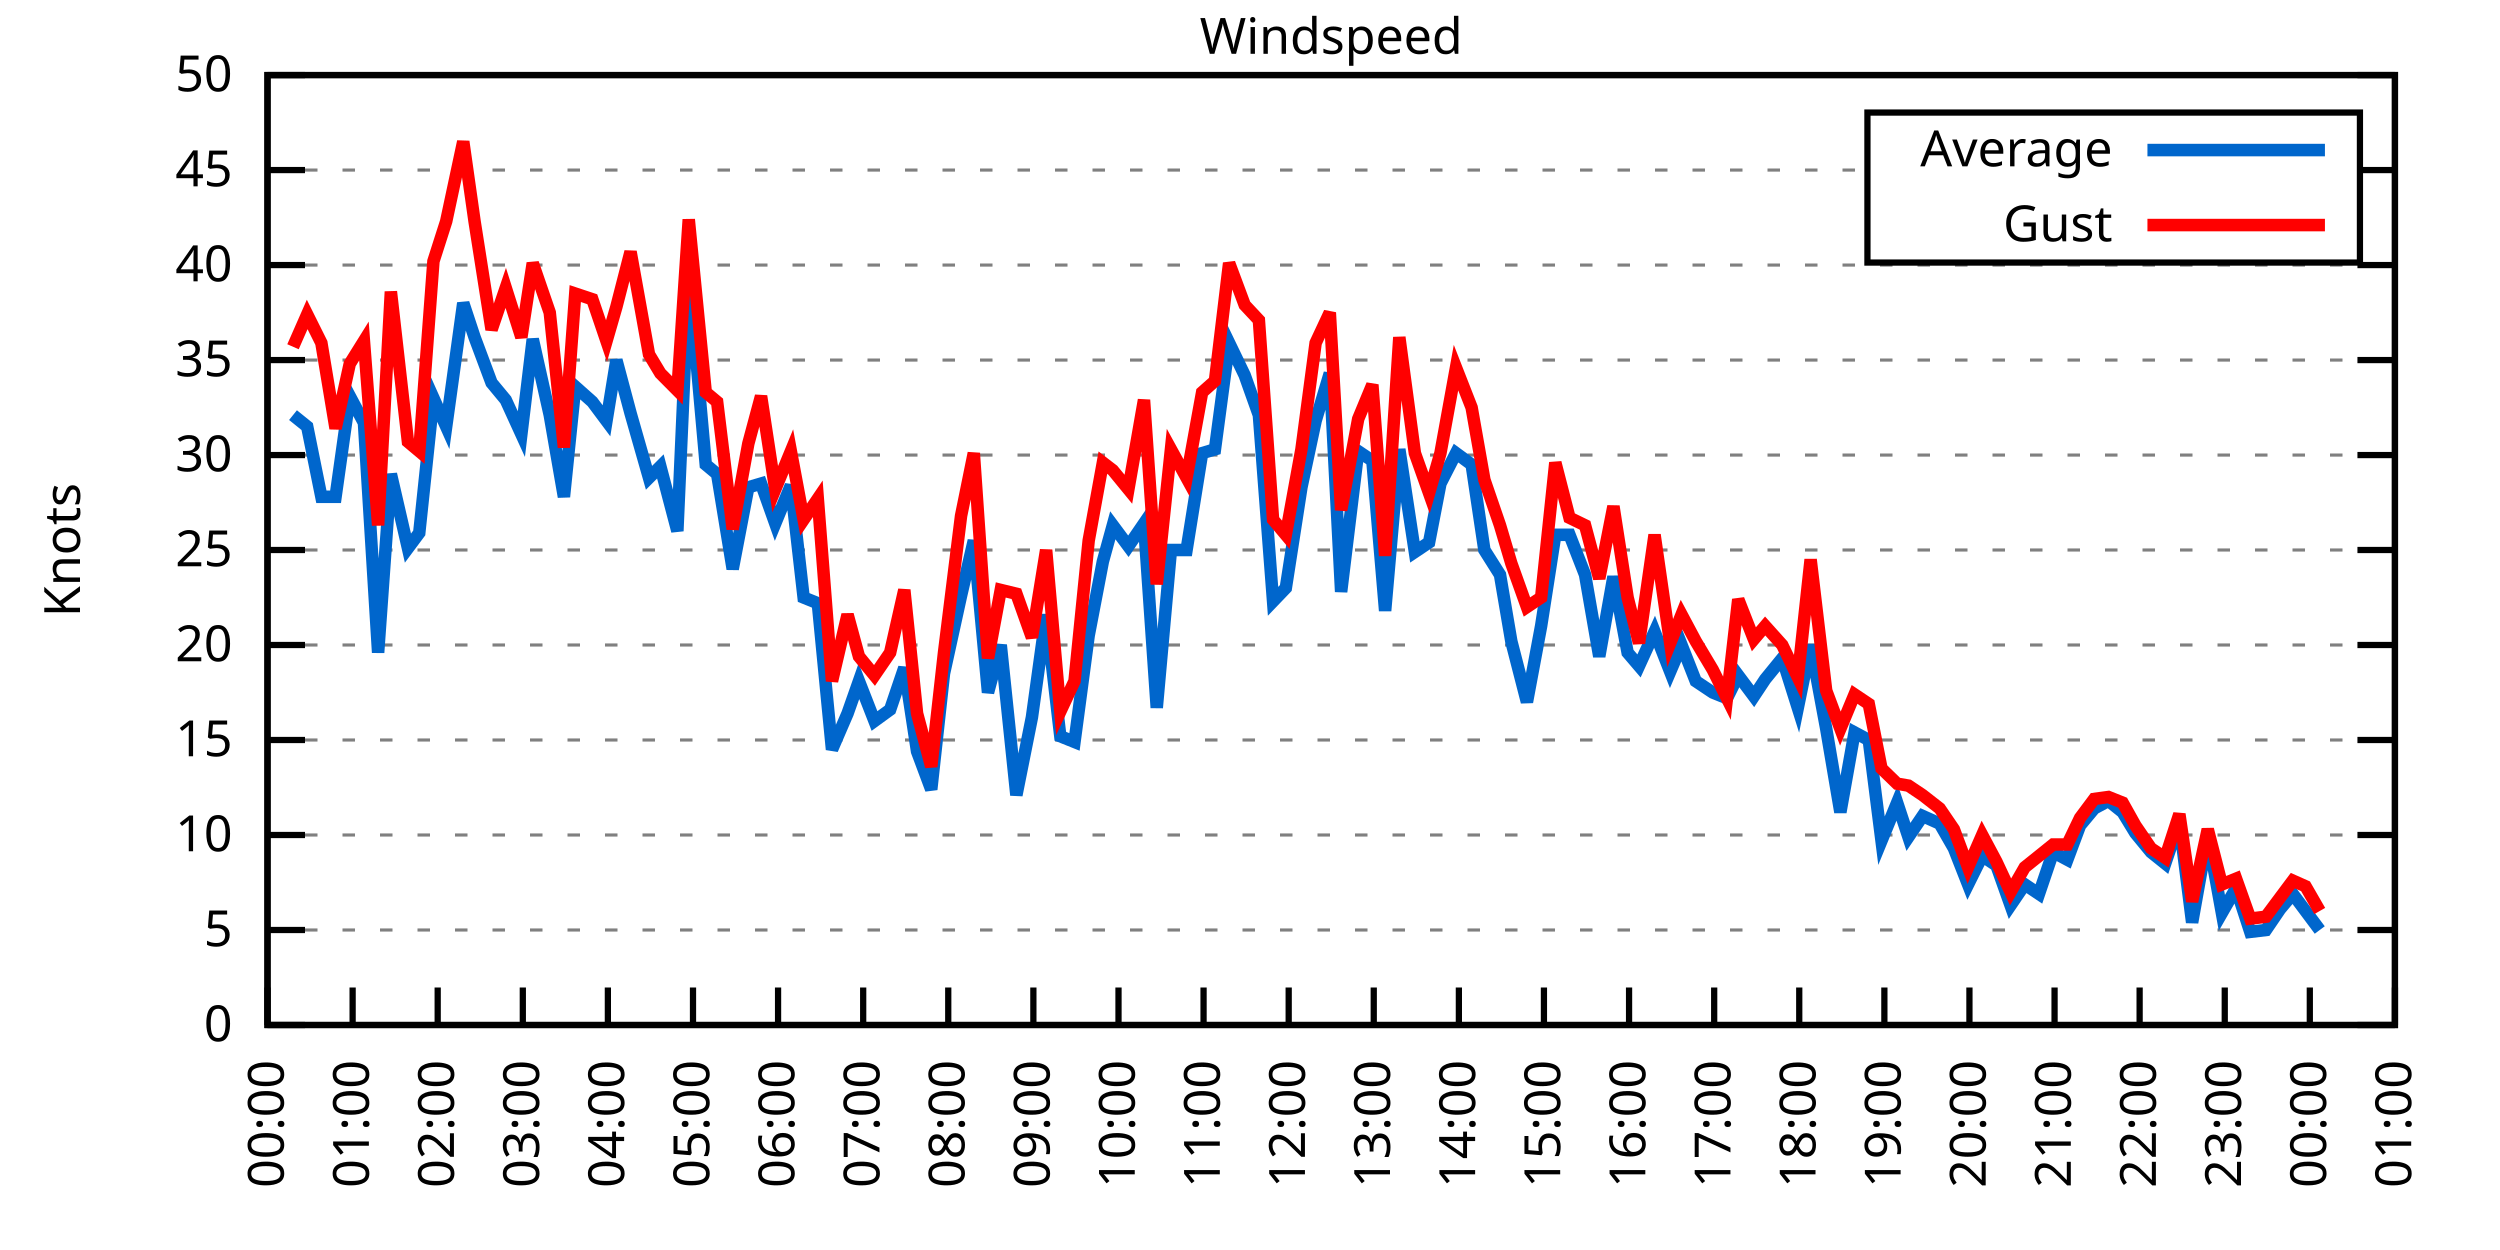
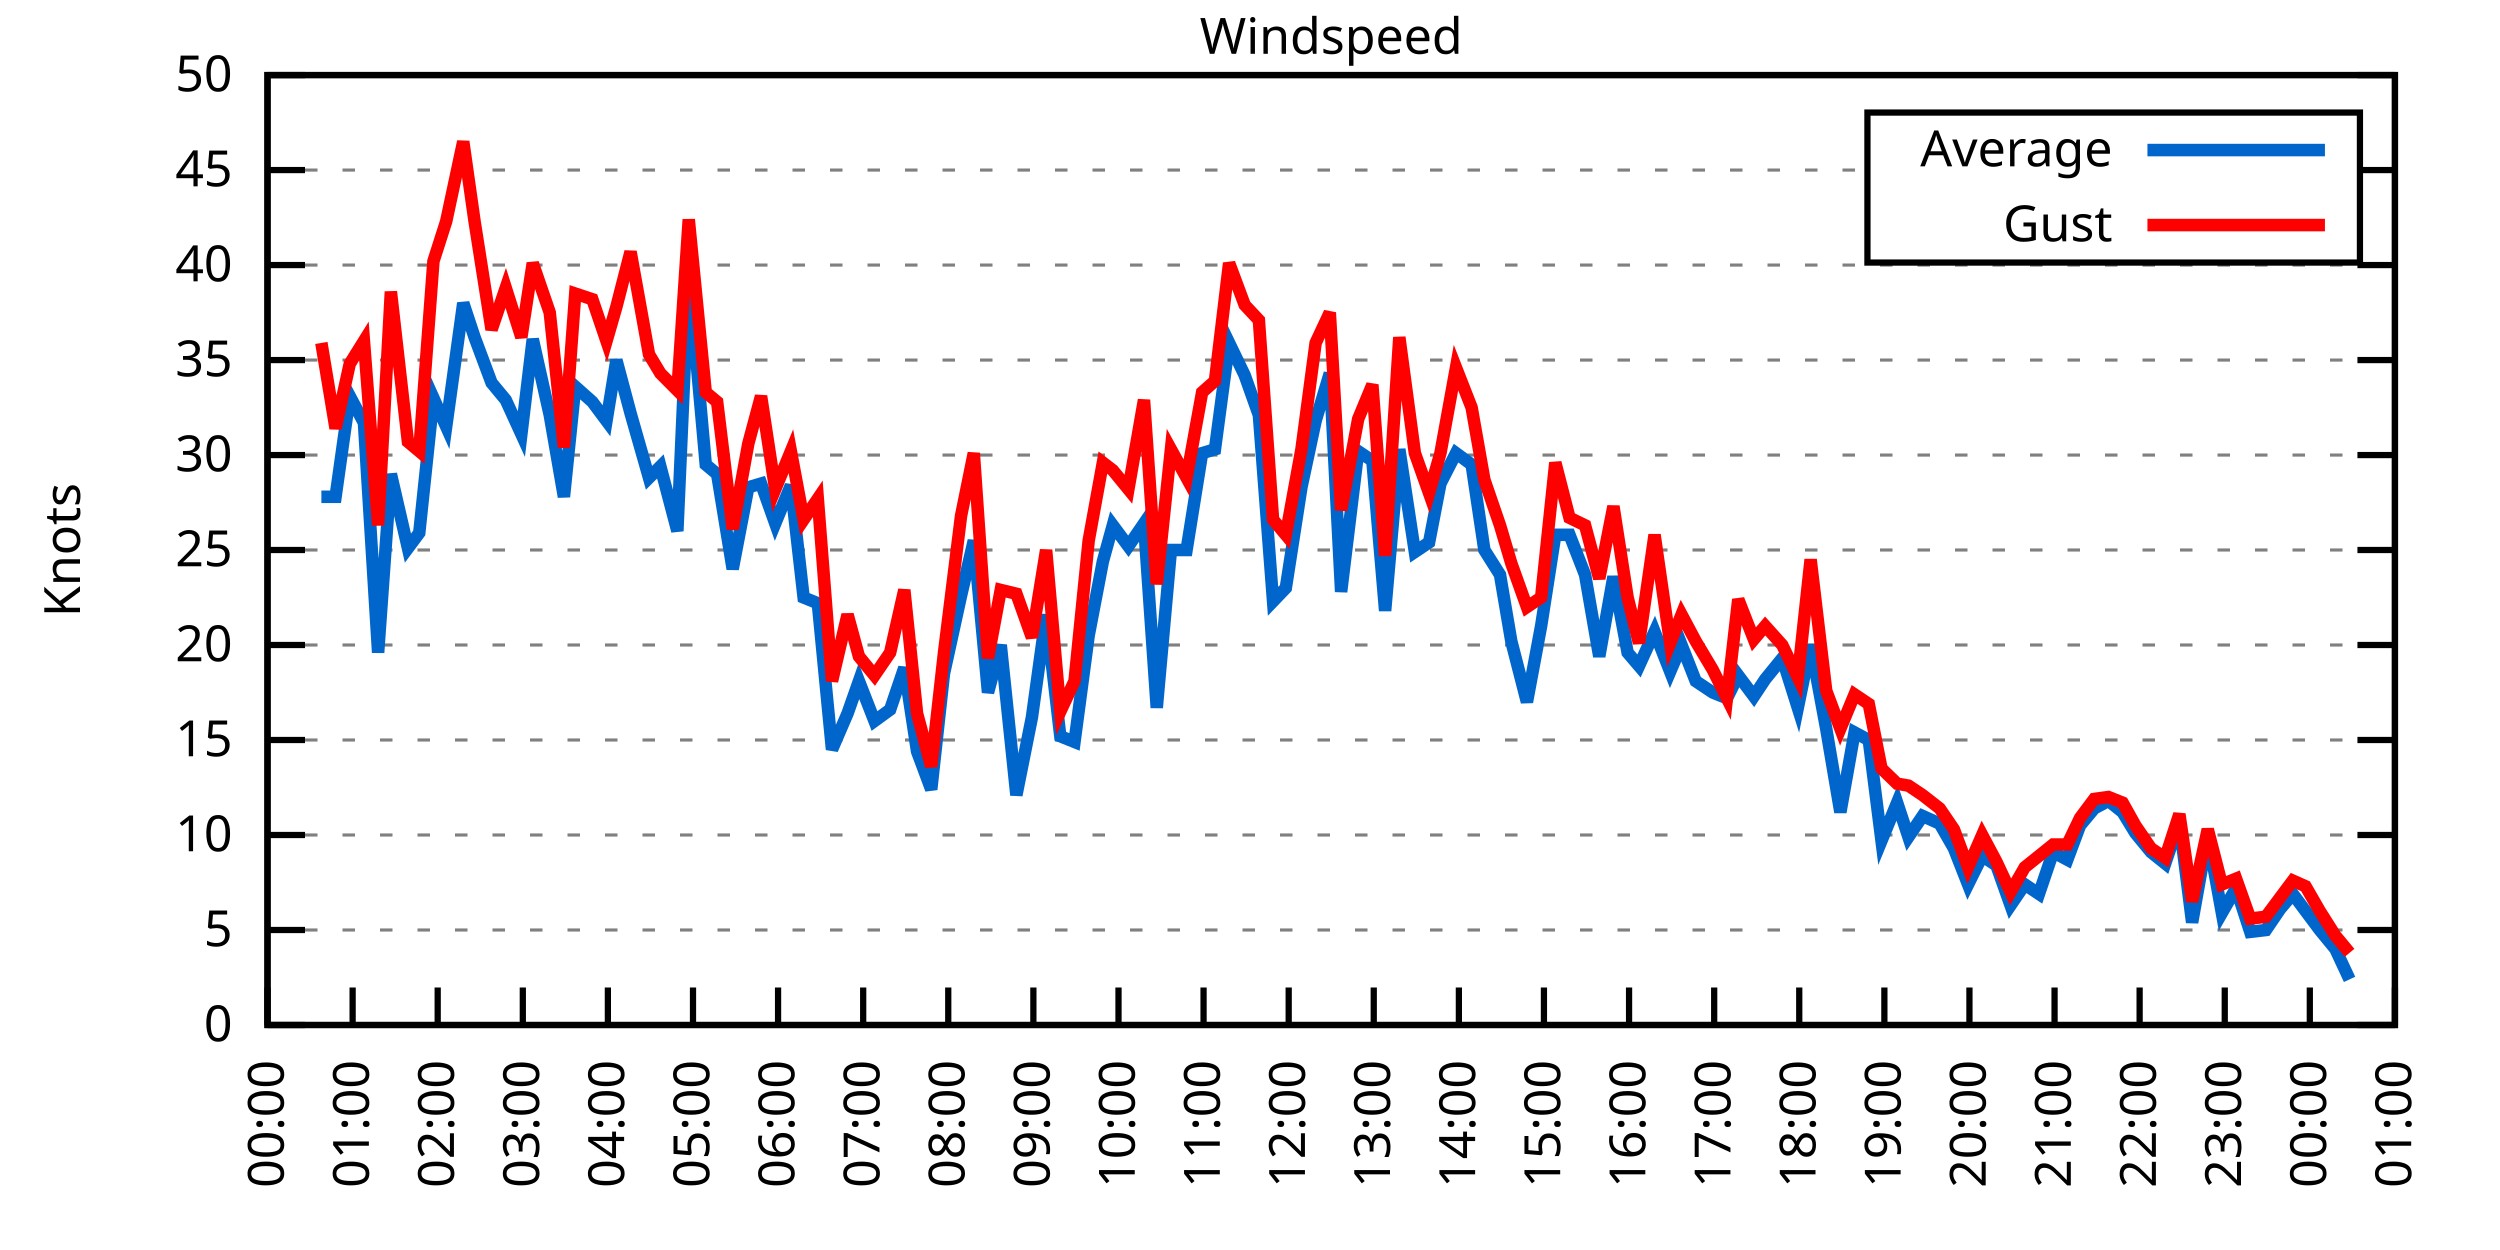
<svg xmlns="http://www.w3.org/2000/svg" xmlns:xlink="http://www.w3.org/1999/xlink" width="400" height="200" viewBox="0 0 400 200">
  <g id="gnuplot_canvas">
    <rect x="0" y="0" width="400" height="200" fill="none" />
    <defs>
      <circle id="gpDot" r="0.5" stroke-width="0.5" stroke="currentColor" />
      <path id="gpPt0" stroke-width="0.333" stroke="currentColor" d="M-1,0 h2 M0,-1 v2" />
      <path id="gpPt1" stroke-width="0.333" stroke="currentColor" d="M-1,-1 L1,1 M1,-1 L-1,1" />
      <path id="gpPt2" stroke-width="0.333" stroke="currentColor" d="M-1,0 L1,0 M0,-1 L0,1 M-1,-1 L1,1 M-1,1 L1,-1" />
      <rect id="gpPt3" stroke-width="0.333" stroke="currentColor" x="-1" y="-1" width="2" height="2" />
      <rect id="gpPt4" stroke-width="0.333" stroke="currentColor" fill="currentColor" x="-1" y="-1" width="2" height="2" />
      <circle id="gpPt5" stroke-width="0.333" stroke="currentColor" cx="0" cy="0" r="1" />
      <use xlink:href="#gpPt5" id="gpPt6" fill="currentColor" stroke="none" />
      <path id="gpPt7" stroke-width="0.333" stroke="currentColor" d="M0,-1.33 L-1.33,0.67 L1.33,0.67 z" />
      <use xlink:href="#gpPt7" id="gpPt8" fill="currentColor" stroke="none" />
      <use xlink:href="#gpPt7" id="gpPt9" stroke="currentColor" transform="rotate(180)" />
      <use xlink:href="#gpPt9" id="gpPt10" fill="currentColor" stroke="none" />
      <use xlink:href="#gpPt3" id="gpPt11" stroke="currentColor" transform="rotate(45)" />
      <use xlink:href="#gpPt11" id="gpPt12" fill="currentColor" stroke="none" />
      <path id="gpPt13" stroke-width="0.333" stroke="currentColor" d="M0,1.330 L1.265,0.411 L0.782,-1.067 L-0.782,-1.076 L-1.265,0.411 z" />
      <use xlink:href="#gpPt13" id="gpPt14" fill="currentColor" stroke="none" />
      <filter id="textbox" filterUnits="objectBoundingBox" x="0" y="0" height="1" width="1">
        <feFlood flood-color="white" flood-opacity="1" result="bgnd" />
        <feComposite in="SourceGraphic" in2="bgnd" operator="atop" />
      </filter>
      <filter id="greybox" filterUnits="objectBoundingBox" x="0" y="0" height="1" width="1">
        <feFlood flood-color="lightgrey" flood-opacity="1" result="grey" />
        <feComposite in="SourceGraphic" in2="grey" operator="atop" />
      </filter>
    </defs>
    <g fill="none" color="white" stroke="currentColor" stroke-width="1.00" stroke-linecap="butt" stroke-linejoin="miter">
</g>
    <g fill="none" color="black" stroke="currentColor" stroke-width="1.00" stroke-linecap="butt" stroke-linejoin="miter">
      <g stroke="none" shape-rendering="crispEdges">
        <polygon fill="rgb(255, 255, 255)" points="42.80,164.00 383.18,164.00 383.18,12.02 42.80,12.02 " />
      </g>
    </g>
    <g fill="none" color="black" stroke="currentColor" stroke-width="1.00" stroke-linecap="butt" stroke-linejoin="miter">
</g>
    <g fill="none" color="black" stroke="black" stroke-width="0.50" stroke-linecap="butt" stroke-linejoin="miter">
</g>
    <g fill="none" color="gray" stroke="currentColor" stroke-width="0.50" stroke-linecap="butt" stroke-linejoin="miter">
      <path stroke="gray" stroke-dasharray="2,4" class="gridline" d="M42.80,164.00 L383.19,164.00  " />
    </g>
    <g fill="none" color="gray" stroke="gray" stroke-width="1.00" stroke-linecap="butt" stroke-linejoin="miter">
</g>
    <g fill="none" color="black" stroke="currentColor" stroke-width="1.00" stroke-linecap="butt" stroke-linejoin="miter">
      <path stroke="black" d="M42.80,164.00 L48.80,164.00 M383.19,164.00 L377.19,164.00  " />
      <g transform="translate(37.20,166.60)" stroke="none" fill="black" font-family="Sans" font-size="8.00" text-anchor="end">
        <text>
          <tspan font-family="Sans"> 0</tspan>
        </text>
      </g>
    </g>
    <g fill="none" color="black" stroke="currentColor" stroke-width="1.00" stroke-linecap="butt" stroke-linejoin="miter">
</g>
    <g fill="none" color="black" stroke="black" stroke-width="0.50" stroke-linecap="butt" stroke-linejoin="miter">
</g>
    <g fill="none" color="gray" stroke="currentColor" stroke-width="0.50" stroke-linecap="butt" stroke-linejoin="miter">
      <path stroke="gray" stroke-dasharray="2,4" class="gridline" d="M42.80,148.80 L383.19,148.80  " />
    </g>
    <g fill="none" color="gray" stroke="gray" stroke-width="1.00" stroke-linecap="butt" stroke-linejoin="miter">
</g>
    <g fill="none" color="black" stroke="currentColor" stroke-width="1.00" stroke-linecap="butt" stroke-linejoin="miter">
      <path stroke="black" d="M42.80,148.80 L48.80,148.80 M383.19,148.80 L377.19,148.80  " />
      <g transform="translate(37.20,151.40)" stroke="none" fill="black" font-family="Sans" font-size="8.00" text-anchor="end">
        <text>
          <tspan font-family="Sans"> 5</tspan>
        </text>
      </g>
    </g>
    <g fill="none" color="black" stroke="currentColor" stroke-width="1.00" stroke-linecap="butt" stroke-linejoin="miter">
</g>
    <g fill="none" color="black" stroke="black" stroke-width="0.50" stroke-linecap="butt" stroke-linejoin="miter">
</g>
    <g fill="none" color="gray" stroke="currentColor" stroke-width="0.50" stroke-linecap="butt" stroke-linejoin="miter">
      <path stroke="gray" stroke-dasharray="2,4" class="gridline" d="M42.80,133.60 L383.19,133.60  " />
    </g>
    <g fill="none" color="gray" stroke="gray" stroke-width="1.00" stroke-linecap="butt" stroke-linejoin="miter">
</g>
    <g fill="none" color="black" stroke="currentColor" stroke-width="1.00" stroke-linecap="butt" stroke-linejoin="miter">
      <path stroke="black" d="M42.80,133.60 L48.80,133.60 M383.19,133.60 L377.19,133.60  " />
      <g transform="translate(37.20,136.20)" stroke="none" fill="black" font-family="Sans" font-size="8.00" text-anchor="end">
        <text>
          <tspan font-family="Sans"> 10</tspan>
        </text>
      </g>
    </g>
    <g fill="none" color="black" stroke="currentColor" stroke-width="1.00" stroke-linecap="butt" stroke-linejoin="miter">
</g>
    <g fill="none" color="black" stroke="black" stroke-width="0.50" stroke-linecap="butt" stroke-linejoin="miter">
</g>
    <g fill="none" color="gray" stroke="currentColor" stroke-width="0.50" stroke-linecap="butt" stroke-linejoin="miter">
      <path stroke="gray" stroke-dasharray="2,4" class="gridline" d="M42.80,118.40 L383.19,118.40  " />
    </g>
    <g fill="none" color="gray" stroke="gray" stroke-width="1.00" stroke-linecap="butt" stroke-linejoin="miter">
</g>
    <g fill="none" color="black" stroke="currentColor" stroke-width="1.00" stroke-linecap="butt" stroke-linejoin="miter">
      <path stroke="black" d="M42.80,118.40 L48.80,118.40 M383.19,118.40 L377.19,118.40  " />
      <g transform="translate(37.20,121.00)" stroke="none" fill="black" font-family="Sans" font-size="8.00" text-anchor="end">
        <text>
          <tspan font-family="Sans"> 15</tspan>
        </text>
      </g>
    </g>
    <g fill="none" color="black" stroke="currentColor" stroke-width="1.00" stroke-linecap="butt" stroke-linejoin="miter">
</g>
    <g fill="none" color="black" stroke="black" stroke-width="0.50" stroke-linecap="butt" stroke-linejoin="miter">
</g>
    <g fill="none" color="gray" stroke="currentColor" stroke-width="0.50" stroke-linecap="butt" stroke-linejoin="miter">
      <path stroke="gray" stroke-dasharray="2,4" class="gridline" d="M42.80,103.20 L383.19,103.20  " />
    </g>
    <g fill="none" color="gray" stroke="gray" stroke-width="1.00" stroke-linecap="butt" stroke-linejoin="miter">
</g>
    <g fill="none" color="black" stroke="currentColor" stroke-width="1.00" stroke-linecap="butt" stroke-linejoin="miter">
      <path stroke="black" d="M42.80,103.20 L48.80,103.20 M383.19,103.20 L377.19,103.20  " />
      <g transform="translate(37.20,105.80)" stroke="none" fill="black" font-family="Sans" font-size="8.00" text-anchor="end">
        <text>
          <tspan font-family="Sans"> 20</tspan>
        </text>
      </g>
    </g>
    <g fill="none" color="black" stroke="currentColor" stroke-width="1.00" stroke-linecap="butt" stroke-linejoin="miter">
</g>
    <g fill="none" color="black" stroke="black" stroke-width="0.50" stroke-linecap="butt" stroke-linejoin="miter">
</g>
    <g fill="none" color="gray" stroke="currentColor" stroke-width="0.50" stroke-linecap="butt" stroke-linejoin="miter">
      <path stroke="gray" stroke-dasharray="2,4" class="gridline" d="M42.80,88.00 L383.19,88.00  " />
    </g>
    <g fill="none" color="gray" stroke="gray" stroke-width="1.00" stroke-linecap="butt" stroke-linejoin="miter">
</g>
    <g fill="none" color="black" stroke="currentColor" stroke-width="1.00" stroke-linecap="butt" stroke-linejoin="miter">
      <path stroke="black" d="M42.80,88.00 L48.80,88.00 M383.19,88.00 L377.19,88.00  " />
      <g transform="translate(37.20,90.60)" stroke="none" fill="black" font-family="Sans" font-size="8.00" text-anchor="end">
        <text>
          <tspan font-family="Sans"> 25</tspan>
        </text>
      </g>
    </g>
    <g fill="none" color="black" stroke="currentColor" stroke-width="1.00" stroke-linecap="butt" stroke-linejoin="miter">
</g>
    <g fill="none" color="black" stroke="black" stroke-width="0.50" stroke-linecap="butt" stroke-linejoin="miter">
</g>
    <g fill="none" color="gray" stroke="currentColor" stroke-width="0.50" stroke-linecap="butt" stroke-linejoin="miter">
      <path stroke="gray" stroke-dasharray="2,4" class="gridline" d="M42.80,72.81 L383.19,72.81  " />
    </g>
    <g fill="none" color="gray" stroke="gray" stroke-width="1.00" stroke-linecap="butt" stroke-linejoin="miter">
</g>
    <g fill="none" color="black" stroke="currentColor" stroke-width="1.00" stroke-linecap="butt" stroke-linejoin="miter">
      <path stroke="black" d="M42.80,72.81 L48.80,72.81 M383.19,72.81 L377.19,72.81  " />
      <g transform="translate(37.20,75.41)" stroke="none" fill="black" font-family="Sans" font-size="8.00" text-anchor="end">
        <text>
          <tspan font-family="Sans"> 30</tspan>
        </text>
      </g>
    </g>
    <g fill="none" color="black" stroke="currentColor" stroke-width="1.00" stroke-linecap="butt" stroke-linejoin="miter">
</g>
    <g fill="none" color="black" stroke="black" stroke-width="0.50" stroke-linecap="butt" stroke-linejoin="miter">
</g>
    <g fill="none" color="gray" stroke="currentColor" stroke-width="0.50" stroke-linecap="butt" stroke-linejoin="miter">
      <path stroke="gray" stroke-dasharray="2,4" class="gridline" d="M42.80,57.61 L383.19,57.61  " />
    </g>
    <g fill="none" color="gray" stroke="gray" stroke-width="1.00" stroke-linecap="butt" stroke-linejoin="miter">
</g>
    <g fill="none" color="black" stroke="currentColor" stroke-width="1.00" stroke-linecap="butt" stroke-linejoin="miter">
      <path stroke="black" d="M42.80,57.61 L48.80,57.61 M383.19,57.61 L377.19,57.61  " />
      <g transform="translate(37.20,60.21)" stroke="none" fill="black" font-family="Sans" font-size="8.00" text-anchor="end">
        <text>
          <tspan font-family="Sans"> 35</tspan>
        </text>
      </g>
    </g>
    <g fill="none" color="black" stroke="currentColor" stroke-width="1.00" stroke-linecap="butt" stroke-linejoin="miter">
</g>
    <g fill="none" color="black" stroke="black" stroke-width="0.50" stroke-linecap="butt" stroke-linejoin="miter">
</g>
    <g fill="none" color="gray" stroke="currentColor" stroke-width="0.50" stroke-linecap="butt" stroke-linejoin="miter">
      <path stroke="gray" stroke-dasharray="2,4" class="gridline" d="M42.80,42.41 L383.19,42.41  " />
    </g>
    <g fill="none" color="gray" stroke="gray" stroke-width="1.00" stroke-linecap="butt" stroke-linejoin="miter">
</g>
    <g fill="none" color="black" stroke="currentColor" stroke-width="1.00" stroke-linecap="butt" stroke-linejoin="miter">
      <path stroke="black" d="M42.80,42.41 L48.80,42.41 M383.19,42.41 L377.19,42.41  " />
      <g transform="translate(37.20,45.01)" stroke="none" fill="black" font-family="Sans" font-size="8.00" text-anchor="end">
        <text>
          <tspan font-family="Sans"> 40</tspan>
        </text>
      </g>
    </g>
    <g fill="none" color="black" stroke="currentColor" stroke-width="1.00" stroke-linecap="butt" stroke-linejoin="miter">
</g>
    <g fill="none" color="black" stroke="black" stroke-width="0.50" stroke-linecap="butt" stroke-linejoin="miter">
</g>
    <g fill="none" color="gray" stroke="currentColor" stroke-width="0.50" stroke-linecap="butt" stroke-linejoin="miter">
      <path stroke="gray" stroke-dasharray="2,4" class="gridline" d="M42.80,27.21 L298.79,27.21 M377.59,27.21 L383.19,27.21  " />
    </g>
    <g fill="none" color="gray" stroke="gray" stroke-width="1.00" stroke-linecap="butt" stroke-linejoin="miter">
</g>
    <g fill="none" color="black" stroke="currentColor" stroke-width="1.00" stroke-linecap="butt" stroke-linejoin="miter">
      <path stroke="black" d="M42.80,27.21 L48.80,27.21 M383.19,27.21 L377.19,27.21  " />
      <g transform="translate(37.20,29.81)" stroke="none" fill="black" font-family="Sans" font-size="8.00" text-anchor="end">
        <text>
          <tspan font-family="Sans"> 45</tspan>
        </text>
      </g>
    </g>
    <g fill="none" color="black" stroke="currentColor" stroke-width="1.00" stroke-linecap="butt" stroke-linejoin="miter">
</g>
    <g fill="none" color="black" stroke="black" stroke-width="0.50" stroke-linecap="butt" stroke-linejoin="miter">
</g>
    <g fill="none" color="gray" stroke="currentColor" stroke-width="0.50" stroke-linecap="butt" stroke-linejoin="miter">
      <path stroke="gray" stroke-dasharray="2,4" class="gridline" d="M42.80,12.01 L383.19,12.01  " />
    </g>
    <g fill="none" color="gray" stroke="gray" stroke-width="1.00" stroke-linecap="butt" stroke-linejoin="miter">
</g>
    <g fill="none" color="black" stroke="currentColor" stroke-width="1.00" stroke-linecap="butt" stroke-linejoin="miter">
      <path stroke="black" d="M42.80,12.01 L48.80,12.01 M383.19,12.01 L377.19,12.01  " />
      <g transform="translate(37.20,14.61)" stroke="none" fill="black" font-family="Sans" font-size="8.00" text-anchor="end">
        <text>
          <tspan font-family="Sans"> 50</tspan>
        </text>
      </g>
    </g>
    <g fill="none" color="black" stroke="currentColor" stroke-width="1.00" stroke-linecap="butt" stroke-linejoin="miter">
      <path stroke="black" d="M42.80,164.00 L42.80,158.00  " />
      <g transform="translate(45.40,169.60) rotate(270.00)" stroke="none" fill="black" font-family="Sans" font-size="8.00" text-anchor="end">
        <text>
          <tspan font-family="Sans">00:00</tspan>
        </text>
      </g>
    </g>
    <g fill="none" color="black" stroke="currentColor" stroke-width="1.00" stroke-linecap="butt" stroke-linejoin="miter">
      <path stroke="black" d="M56.42,164.00 L56.42,158.00  " />
      <g transform="translate(59.02,169.60) rotate(270.00)" stroke="none" fill="black" font-family="Sans" font-size="8.00" text-anchor="end">
        <text>
          <tspan font-family="Sans">01:00</tspan>
        </text>
      </g>
    </g>
    <g fill="none" color="black" stroke="currentColor" stroke-width="1.00" stroke-linecap="butt" stroke-linejoin="miter">
      <path stroke="black" d="M70.03,164.00 L70.03,158.00  " />
      <g transform="translate(72.63,169.60) rotate(270.00)" stroke="none" fill="black" font-family="Sans" font-size="8.00" text-anchor="end">
        <text>
          <tspan font-family="Sans">02:00</tspan>
        </text>
      </g>
    </g>
    <g fill="none" color="black" stroke="currentColor" stroke-width="1.00" stroke-linecap="butt" stroke-linejoin="miter">
      <path stroke="black" d="M83.65,164.00 L83.65,158.00  " />
      <g transform="translate(86.25,169.60) rotate(270.00)" stroke="none" fill="black" font-family="Sans" font-size="8.00" text-anchor="end">
        <text>
          <tspan font-family="Sans">03:00</tspan>
        </text>
      </g>
    </g>
    <g fill="none" color="black" stroke="currentColor" stroke-width="1.00" stroke-linecap="butt" stroke-linejoin="miter">
      <path stroke="black" d="M97.26,164.00 L97.26,158.00  " />
      <g transform="translate(99.86,169.60) rotate(270.00)" stroke="none" fill="black" font-family="Sans" font-size="8.00" text-anchor="end">
        <text>
          <tspan font-family="Sans">04:00</tspan>
        </text>
      </g>
    </g>
    <g fill="none" color="black" stroke="currentColor" stroke-width="1.00" stroke-linecap="butt" stroke-linejoin="miter">
      <path stroke="black" d="M110.88,164.00 L110.88,158.00  " />
      <g transform="translate(113.48,169.60) rotate(270.00)" stroke="none" fill="black" font-family="Sans" font-size="8.00" text-anchor="end">
        <text>
          <tspan font-family="Sans">05:00</tspan>
        </text>
      </g>
    </g>
    <g fill="none" color="black" stroke="currentColor" stroke-width="1.00" stroke-linecap="butt" stroke-linejoin="miter">
      <path stroke="black" d="M124.49,164.00 L124.49,158.00  " />
      <g transform="translate(127.09,169.60) rotate(270.00)" stroke="none" fill="black" font-family="Sans" font-size="8.00" text-anchor="end">
        <text>
          <tspan font-family="Sans">06:00</tspan>
        </text>
      </g>
    </g>
    <g fill="none" color="black" stroke="currentColor" stroke-width="1.00" stroke-linecap="butt" stroke-linejoin="miter">
      <path stroke="black" d="M138.11,164.00 L138.11,158.00  " />
      <g transform="translate(140.71,169.60) rotate(270.00)" stroke="none" fill="black" font-family="Sans" font-size="8.00" text-anchor="end">
        <text>
          <tspan font-family="Sans">07:00</tspan>
        </text>
      </g>
    </g>
    <g fill="none" color="black" stroke="currentColor" stroke-width="1.00" stroke-linecap="butt" stroke-linejoin="miter">
      <path stroke="black" d="M151.72,164.00 L151.72,158.00  " />
      <g transform="translate(154.32,169.60) rotate(270.00)" stroke="none" fill="black" font-family="Sans" font-size="8.00" text-anchor="end">
        <text>
          <tspan font-family="Sans">08:00</tspan>
        </text>
      </g>
    </g>
    <g fill="none" color="black" stroke="currentColor" stroke-width="1.00" stroke-linecap="butt" stroke-linejoin="miter">
      <path stroke="black" d="M165.34,164.00 L165.34,158.00  " />
      <g transform="translate(167.94,169.60) rotate(270.00)" stroke="none" fill="black" font-family="Sans" font-size="8.00" text-anchor="end">
        <text>
          <tspan font-family="Sans">09:00</tspan>
        </text>
      </g>
    </g>
    <g fill="none" color="black" stroke="currentColor" stroke-width="1.00" stroke-linecap="butt" stroke-linejoin="miter">
      <path stroke="black" d="M178.96,164.00 L178.96,158.00  " />
      <g transform="translate(181.56,169.60) rotate(270.00)" stroke="none" fill="black" font-family="Sans" font-size="8.00" text-anchor="end">
        <text>
          <tspan font-family="Sans">10:00</tspan>
        </text>
      </g>
    </g>
    <g fill="none" color="black" stroke="currentColor" stroke-width="1.00" stroke-linecap="butt" stroke-linejoin="miter">
      <path stroke="black" d="M192.57,164.00 L192.57,158.00  " />
      <g transform="translate(195.17,169.60) rotate(270.00)" stroke="none" fill="black" font-family="Sans" font-size="8.00" text-anchor="end">
        <text>
          <tspan font-family="Sans">11:00</tspan>
        </text>
      </g>
    </g>
    <g fill="none" color="black" stroke="currentColor" stroke-width="1.00" stroke-linecap="butt" stroke-linejoin="miter">
      <path stroke="black" d="M206.19,164.00 L206.19,158.00  " />
      <g transform="translate(208.79,169.60) rotate(270.00)" stroke="none" fill="black" font-family="Sans" font-size="8.00" text-anchor="end">
        <text>
          <tspan font-family="Sans">12:00</tspan>
        </text>
      </g>
    </g>
    <g fill="none" color="black" stroke="currentColor" stroke-width="1.00" stroke-linecap="butt" stroke-linejoin="miter">
      <path stroke="black" d="M219.80,164.00 L219.80,158.00  " />
      <g transform="translate(222.40,169.60) rotate(270.00)" stroke="none" fill="black" font-family="Sans" font-size="8.00" text-anchor="end">
        <text>
          <tspan font-family="Sans">13:00</tspan>
        </text>
      </g>
    </g>
    <g fill="none" color="black" stroke="currentColor" stroke-width="1.00" stroke-linecap="butt" stroke-linejoin="miter">
      <path stroke="black" d="M233.42,164.00 L233.42,158.00  " />
      <g transform="translate(236.02,169.60) rotate(270.00)" stroke="none" fill="black" font-family="Sans" font-size="8.00" text-anchor="end">
        <text>
          <tspan font-family="Sans">14:00</tspan>
        </text>
      </g>
    </g>
    <g fill="none" color="black" stroke="currentColor" stroke-width="1.00" stroke-linecap="butt" stroke-linejoin="miter">
      <path stroke="black" d="M247.03,164.00 L247.03,158.00  " />
      <g transform="translate(249.63,169.60) rotate(270.00)" stroke="none" fill="black" font-family="Sans" font-size="8.00" text-anchor="end">
        <text>
          <tspan font-family="Sans">15:00</tspan>
        </text>
      </g>
    </g>
    <g fill="none" color="black" stroke="currentColor" stroke-width="1.00" stroke-linecap="butt" stroke-linejoin="miter">
      <path stroke="black" d="M260.65,164.00 L260.65,158.00  " />
      <g transform="translate(263.25,169.60) rotate(270.00)" stroke="none" fill="black" font-family="Sans" font-size="8.00" text-anchor="end">
        <text>
          <tspan font-family="Sans">16:00</tspan>
        </text>
      </g>
    </g>
    <g fill="none" color="black" stroke="currentColor" stroke-width="1.00" stroke-linecap="butt" stroke-linejoin="miter">
      <path stroke="black" d="M274.27,164.00 L274.27,158.00  " />
      <g transform="translate(276.87,169.60) rotate(270.00)" stroke="none" fill="black" font-family="Sans" font-size="8.00" text-anchor="end">
        <text>
          <tspan font-family="Sans">17:00</tspan>
        </text>
      </g>
    </g>
    <g fill="none" color="black" stroke="currentColor" stroke-width="1.00" stroke-linecap="butt" stroke-linejoin="miter">
      <path stroke="black" d="M287.88,164.00 L287.88,158.00  " />
      <g transform="translate(290.48,169.60) rotate(270.00)" stroke="none" fill="black" font-family="Sans" font-size="8.00" text-anchor="end">
        <text>
          <tspan font-family="Sans">18:00</tspan>
        </text>
      </g>
    </g>
    <g fill="none" color="black" stroke="currentColor" stroke-width="1.00" stroke-linecap="butt" stroke-linejoin="miter">
      <path stroke="black" d="M301.50,164.00 L301.50,158.00  " />
      <g transform="translate(304.10,169.60) rotate(270.00)" stroke="none" fill="black" font-family="Sans" font-size="8.00" text-anchor="end">
        <text>
          <tspan font-family="Sans">19:00</tspan>
        </text>
      </g>
    </g>
    <g fill="none" color="black" stroke="currentColor" stroke-width="1.00" stroke-linecap="butt" stroke-linejoin="miter">
      <path stroke="black" d="M315.11,164.00 L315.11,158.00  " />
      <g transform="translate(317.71,169.60) rotate(270.00)" stroke="none" fill="black" font-family="Sans" font-size="8.00" text-anchor="end">
        <text>
          <tspan font-family="Sans">20:00</tspan>
        </text>
      </g>
    </g>
    <g fill="none" color="black" stroke="currentColor" stroke-width="1.00" stroke-linecap="butt" stroke-linejoin="miter">
      <path stroke="black" d="M328.73,164.00 L328.73,158.00  " />
      <g transform="translate(331.33,169.60) rotate(270.00)" stroke="none" fill="black" font-family="Sans" font-size="8.00" text-anchor="end">
        <text>
          <tspan font-family="Sans">21:00</tspan>
        </text>
      </g>
    </g>
    <g fill="none" color="black" stroke="currentColor" stroke-width="1.00" stroke-linecap="butt" stroke-linejoin="miter">
      <path stroke="black" d="M342.34,164.00 L342.34,158.00  " />
      <g transform="translate(344.94,169.60) rotate(270.00)" stroke="none" fill="black" font-family="Sans" font-size="8.00" text-anchor="end">
        <text>
          <tspan font-family="Sans">22:00</tspan>
        </text>
      </g>
    </g>
    <g fill="none" color="black" stroke="currentColor" stroke-width="1.00" stroke-linecap="butt" stroke-linejoin="miter">
      <path stroke="black" d="M355.96,164.00 L355.96,158.00  " />
      <g transform="translate(358.56,169.60) rotate(270.00)" stroke="none" fill="black" font-family="Sans" font-size="8.00" text-anchor="end">
        <text>
          <tspan font-family="Sans">23:00</tspan>
        </text>
      </g>
    </g>
    <g fill="none" color="black" stroke="currentColor" stroke-width="1.00" stroke-linecap="butt" stroke-linejoin="miter">
      <path stroke="black" d="M369.57,164.00 L369.57,158.00  " />
      <g transform="translate(372.17,169.60) rotate(270.00)" stroke="none" fill="black" font-family="Sans" font-size="8.00" text-anchor="end">
        <text>
          <tspan font-family="Sans">00:00</tspan>
        </text>
      </g>
    </g>
    <g fill="none" color="black" stroke="currentColor" stroke-width="1.00" stroke-linecap="butt" stroke-linejoin="miter">
      <path stroke="black" d="M383.19,164.00 L383.19,158.00  " />
      <g transform="translate(385.79,169.60) rotate(270.00)" stroke="none" fill="black" font-family="Sans" font-size="8.00" text-anchor="end">
        <text>
          <tspan font-family="Sans">01:00</tspan>
        </text>
      </g>
    </g>
    <g fill="none" color="black" stroke="currentColor" stroke-width="1.00" stroke-linecap="butt" stroke-linejoin="miter">
</g>
    <g fill="none" color="black" stroke="currentColor" stroke-width="1.00" stroke-linecap="butt" stroke-linejoin="miter">
      <path stroke="black" d="M42.80,12.01 L42.80,164.00 L383.19,164.00 L383.19,12.01 L42.80,12.01 Z  " />
    </g>
    <g fill="none" color="black" stroke="currentColor" stroke-width="1.00" stroke-linecap="butt" stroke-linejoin="miter">
</g>
    <g fill="none" color="black" stroke="currentColor" stroke-width="1.00" stroke-linecap="butt" stroke-linejoin="miter">
      <path stroke="black" d="M298.79,42.01 L298.79,18.01 L377.59,18.01 L377.59,42.01 L298.79,42.01 Z  " />
    </g>
    <g id="Windspeed_plot_1">
      <g fill="none" color="white" stroke="black" stroke-width="2.00" stroke-linecap="butt" stroke-linejoin="miter">
</g>
      <g fill="none" color="black" stroke="currentColor" stroke-width="2.00" stroke-linecap="butt" stroke-linejoin="miter">
        <g transform="translate(337.99,26.61)" stroke="none" fill="black" font-family="Sans" font-size="8.00" text-anchor="end">
          <text>
            <tspan font-family="Sans">Average</tspan>
          </text>
        </g>
      </g>
      <g fill="none" color="black" stroke="currentColor" stroke-width="2.00" stroke-linecap="butt" stroke-linejoin="miter">
-         <path stroke="rgb(  0, 102, 204)" d="M343.59,24.01 L371.99,24.01 M46.88,66.42 L49.15,68.25 L51.42,79.49 L53.69,79.49 L55.96,63.38 L58.23,67.64   L60.50,104.42 L62.54,75.85 L65.27,87.70 L67.08,85.27 L69.35,63.69 L71.39,68.25 L74.12,48.49 L75.93,53.96   L78.65,61.25 L80.92,63.99 L83.42,69.46 L85.24,54.26 L87.96,66.42 L90.23,79.49 L92.04,61.86 L94.77,64.29   L97.04,67.33 L98.62,57.61 L100.89,66.12 L103.84,76.45 L105.66,74.63 L108.38,84.97 L110.20,43.93 L112.92,74.33   L114.74,75.85 L117.23,91.04 L119.73,77.97 L121.77,77.37 L124.04,83.75 L126.54,77.67 L128.58,95.60 L130.85,96.52   L133.12,119.92 L135.61,114.15 L137.43,108.98 L139.92,115.36 L142.42,113.54 L144.69,106.85 L146.73,120.23 L149.00,126.31   L151.04,107.76 L153.77,95.30 L155.81,86.49 L158.08,110.80 L160.12,103.20 L162.62,127.22 L165.11,114.76 L167.38,98.34   L169.65,117.80 L171.92,118.71 L174.19,101.68 L176.46,89.83 L178.05,84.05 L180.54,87.40 L183.04,83.75 L185.08,113.24   L187.35,88.00 L189.85,88.00 L192.34,72.50 L194.39,71.89 L196.66,54.87 L199.15,60.04 L201.42,66.42 L203.69,96.21   L205.73,94.08 L208.23,77.97 L210.50,67.33 L212.77,59.73 L214.58,94.69 L217.31,72.20 L219.58,73.72 L221.62,97.73   L223.89,71.89 L226.38,88.31 L228.65,86.79 L230.47,77.37 L232.96,72.50 L235.46,74.33 L237.50,88.00 L240.00,91.96   L241.81,102.60 L244.31,112.32 L246.58,100.16 L248.85,85.57 L251.12,85.57 L253.61,91.96 L255.88,105.03 L258.15,92.26   L260.42,104.42 L262.24,106.55 L264.73,101.08 L267.23,107.46 L269.05,103.20 L271.32,108.98 L274.04,110.80 L276.31,111.72   L278.12,108.07 L280.62,111.41 L282.43,108.68 L285.16,105.33 L287.65,113.24 L289.70,103.20 L292.19,116.58 L294.46,129.95   L296.73,117.19 L299.00,118.40 L301.04,134.51 L303.54,128.43 L305.35,133.91 L307.62,130.56 L310.35,131.78 L312.62,135.73   L314.89,141.51 L317.15,136.95 L319.42,138.47 L321.69,144.85 L323.96,141.51 L326.23,143.03 L328.50,136.34 L330.77,137.55   L332.81,132.08 L335.08,129.35 L337.35,128.13 L339.62,129.95 L341.66,133.30 L344.16,136.34 L346.43,138.16 L348.70,131.47   L350.74,147.59 L353.24,133.60 L355.50,146.07 L357.77,142.11 L360.04,149.10 L362.54,148.80 L364.81,145.46 L366.85,143.03   L368.89,145.76 L371.16,148.80  " />
+         <path stroke="rgb(  0, 102, 204)" d="M343.59,24.01 L371.99,24.01 M51.42,79.49 L53.69,79.49 L55.96,63.38 L58.23,67.64 L60.50,104.42 L62.54,75.85   L65.27,87.70 L67.08,85.27 L69.35,63.69 L71.39,68.25 L74.12,48.49 L75.93,53.96 L78.65,61.25 L80.92,63.99   L83.42,69.46 L85.24,54.26 L87.96,66.42 L90.23,79.49 L92.04,61.86 L94.77,64.29 L97.04,67.33 L98.62,57.61   L100.89,66.12 L103.84,76.45 L105.66,74.63 L108.38,84.97 L110.20,43.93 L112.92,74.33 L114.74,75.85 L117.23,91.04   L119.73,77.97 L121.77,77.37 L124.04,83.75 L126.54,77.67 L128.58,95.60 L130.85,96.52 L133.12,119.92 L135.61,114.15   L137.43,108.98 L139.92,115.36 L142.42,113.54 L144.69,106.85 L146.73,120.23 L149.00,126.31 L151.04,107.76 L153.77,95.30   L155.81,86.49 L158.08,110.80 L160.12,103.20 L162.62,127.22 L165.11,114.76 L167.38,98.34 L169.65,117.80 L171.92,118.71   L174.19,101.68 L176.46,89.83 L178.05,84.05 L180.54,87.40 L183.04,83.75 L185.08,113.24 L187.35,88.00 L189.85,88.00   L192.34,72.50 L194.39,71.89 L196.66,54.87 L199.15,60.04 L201.42,66.42 L203.69,96.21 L205.73,94.08 L208.23,77.97   L210.50,67.33 L212.77,59.73 L214.58,94.69 L217.31,72.20 L219.58,73.72 L221.62,97.73 L223.89,71.89 L226.38,88.31   L228.65,86.79 L230.47,77.37 L232.96,72.50 L235.46,74.33 L237.50,88.00 L240.00,91.96 L241.81,102.60 L244.31,112.32   L246.58,100.16 L248.85,85.57 L251.12,85.57 L253.61,91.96 L255.88,105.03 L258.15,92.26 L260.42,104.42 L262.24,106.55   L264.73,101.08 L267.23,107.46 L269.05,103.20 L271.32,108.98 L274.04,110.80 L276.31,111.72 L278.12,108.07 L280.62,111.41   L282.43,108.68 L285.16,105.33 L287.65,113.24 L289.70,103.20 L292.19,116.58 L294.46,129.95 L296.73,117.19 L299.00,118.40   L301.04,134.51 L303.54,128.43 L305.35,133.91 L307.62,130.56 L310.35,131.78 L312.62,135.73 L314.89,141.51 L317.15,136.95   L319.42,138.47 L321.69,144.85 L323.96,141.51 L326.23,143.03 L328.50,136.34 L330.77,137.55 L332.81,132.08 L335.08,129.35   L337.35,128.13 L339.62,129.95 L341.66,133.30 L344.16,136.34 L346.43,138.16 L348.70,131.47 L350.74,147.59 L353.24,133.60   L355.50,146.07 L357.77,142.11 L360.04,149.10 L362.54,148.80 L364.81,145.46 L366.85,143.03 L368.89,145.76 L371.16,148.80   L373.66,151.84 L375.93,156.70  " />
      </g>
    </g>
    <g id="Windspeed_plot_2">
      <g fill="none" color="black" stroke="currentColor" stroke-width="2.00" stroke-linecap="butt" stroke-linejoin="miter">
        <g transform="translate(337.99,38.61)" stroke="none" fill="black" font-family="Sans" font-size="8.00" text-anchor="end">
          <text>
            <tspan font-family="Sans">Gust</tspan>
          </text>
        </g>
      </g>
      <g fill="none" color="black" stroke="currentColor" stroke-width="2.00" stroke-linecap="butt" stroke-linejoin="miter">
-         <path stroke="rgb(255,   0,   0)" d="M343.59,36.01 L371.99,36.01 M46.88,55.48 L49.15,50.31 L51.42,54.87 L53.69,68.55 L55.96,58.21 L58.23,54.57   L60.50,84.05 L62.54,46.66 L65.27,70.68 L67.08,72.20 L69.35,41.80 L71.39,35.42 L74.12,22.65 L75.93,35.42   L78.65,52.74 L80.92,46.06 L83.42,53.96 L85.24,42.10 L87.96,50.01 L90.23,71.59 L92.04,46.97 L94.77,47.88   L97.04,54.57 L98.62,49.10 L100.89,40.28 L103.84,56.70 L105.66,59.73 L108.38,62.47 L110.20,35.11 L112.92,62.77   L114.74,64.29 L117.23,84.66 L119.73,70.98 L121.77,63.38 L124.04,78.28 L126.54,72.20 L128.58,83.14 L130.85,79.80   L133.12,108.98 L135.61,98.34 L137.43,105.03 L139.92,108.07 L142.42,104.42 L144.69,94.39 L146.73,114.15 L149.00,122.66   L151.04,104.42 L153.77,82.53 L155.81,72.50 L158.08,105.33 L160.12,94.39 L162.62,95.00 L165.11,101.99 L167.38,88.00   L169.65,113.84 L171.92,108.98 L174.19,86.49 L176.46,74.02 L178.05,75.24 L180.54,78.28 L183.04,63.99 L185.08,93.48   L187.35,71.89 L189.85,76.45 L192.34,62.77 L194.39,60.95 L196.66,42.10 L199.15,48.79 L201.42,51.22 L203.69,83.14   L205.73,85.57 L208.23,71.89 L210.50,54.87 L212.77,50.01 L214.58,81.62 L217.31,67.03 L219.58,61.56 L221.62,88.92   L223.89,53.96 L226.38,72.50 L228.65,78.89 L230.47,72.50 L232.96,58.82 L235.46,65.21 L237.50,76.76 L240.00,84.05   L241.81,90.13 L244.31,97.12 L246.58,95.60 L248.85,74.02 L251.12,82.84 L253.61,84.05 L255.88,92.56 L258.15,81.01   L260.42,95.60 L262.24,102.90 L264.73,85.57 L267.23,102.90 L269.05,98.34 L271.32,102.60 L274.04,107.16 L276.31,111.72   L278.12,95.91 L280.62,102.29 L282.43,100.16 L285.16,103.20 L287.65,108.37 L289.70,89.52 L292.19,110.50 L294.46,116.58   L296.73,111.11 L299.00,112.63 L301.04,122.96 L303.54,125.39 L305.35,125.70 L307.62,127.22 L310.35,129.35 L312.62,132.69   L314.89,138.77 L317.15,133.60 L319.42,137.86 L321.69,142.72 L323.96,138.77 L326.23,136.95 L328.50,135.12 L330.77,135.12   L332.81,130.87 L335.08,127.83 L337.35,127.52 L339.62,128.43 L341.66,132.08 L344.16,135.73 L346.43,137.25 L348.70,130.26   L350.74,144.24 L353.24,132.69 L355.50,141.51 L357.77,140.59 L360.04,146.98 L362.54,146.67 L364.81,143.63 L366.85,140.90   L368.89,141.81 L371.16,145.76  " />
+         <path stroke="rgb(255,   0,   0)" d="M343.59,36.01 L371.99,36.01 M51.42,54.87 L53.69,68.55 L55.96,58.21 L58.23,54.57 L60.50,84.05 L62.54,46.66   L65.27,70.68 L67.08,72.20 L69.35,41.80 L71.39,35.42 L74.12,22.65 L75.93,35.42 L78.65,52.74 L80.92,46.06   L83.42,53.96 L85.24,42.10 L87.96,50.01 L90.23,71.59 L92.04,46.97 L94.77,47.88 L97.04,54.57 L98.62,49.10   L100.89,40.28 L103.84,56.70 L105.66,59.73 L108.38,62.47 L110.20,35.11 L112.92,62.77 L114.74,64.29 L117.23,84.66   L119.73,70.98 L121.77,63.38 L124.04,78.28 L126.54,72.20 L128.58,83.14 L130.85,79.80 L133.12,108.98 L135.61,98.34   L137.43,105.03 L139.92,108.07 L142.42,104.42 L144.69,94.39 L146.73,114.15 L149.00,122.66 L151.04,104.42 L153.77,82.53   L155.81,72.50 L158.08,105.33 L160.12,94.39 L162.62,95.00 L165.11,101.99 L167.38,88.00 L169.65,113.84 L171.92,108.98   L174.19,86.49 L176.46,74.02 L178.05,75.24 L180.54,78.28 L183.04,63.99 L185.08,93.48 L187.35,71.89 L189.85,76.45   L192.34,62.77 L194.39,60.95 L196.66,42.10 L199.15,48.79 L201.42,51.22 L203.69,83.14 L205.73,85.57 L208.23,71.89   L210.50,54.87 L212.77,50.01 L214.58,81.62 L217.31,67.03 L219.58,61.56 L221.62,88.92 L223.89,53.96 L226.38,72.50   L228.65,78.89 L230.47,72.50 L232.96,58.82 L235.46,65.21 L237.50,76.76 L240.00,84.05 L241.81,90.13 L244.31,97.12   L246.58,95.60 L248.85,74.02 L251.12,82.84 L253.61,84.05 L255.88,92.56 L258.15,81.01 L260.42,95.60 L262.24,102.90   L264.73,85.57 L267.23,102.90 L269.05,98.34 L271.32,102.60 L274.04,107.16 L276.31,111.72 L278.12,95.91 L280.62,102.29   L282.43,100.16 L285.16,103.20 L287.65,108.37 L289.70,89.52 L292.19,110.50 L294.46,116.58 L296.73,111.11 L299.00,112.63   L301.04,122.96 L303.54,125.39 L305.35,125.70 L307.62,127.22 L310.35,129.35 L312.62,132.69 L314.89,138.77 L317.15,133.60   L319.42,137.86 L321.69,142.72 L323.96,138.77 L326.23,136.95 L328.50,135.12 L330.77,135.12 L332.81,130.87 L335.08,127.83   L337.35,127.52 L339.62,128.43 L341.66,132.08 L344.16,135.73 L346.43,137.25 L348.70,130.26 L350.74,144.24 L353.24,132.69   L355.50,141.51 L357.77,140.59 L360.04,146.98 L362.54,146.67 L364.81,143.63 L366.85,140.90 L368.89,141.81 L371.16,145.76   L373.66,149.71 L375.93,152.45  " />
      </g>
    </g>
    <g fill="none" color="black" stroke="currentColor" stroke-width="2.00" stroke-linecap="butt" stroke-linejoin="miter">
</g>
    <g fill="none" color="black" stroke="black" stroke-width="1.00" stroke-linecap="butt" stroke-linejoin="miter">
</g>
    <g fill="none" color="black" stroke="currentColor" stroke-width="1.00" stroke-linecap="butt" stroke-linejoin="miter">
      <path stroke="black" d="M42.80,12.01 L42.80,164.00 L383.19,164.00 L383.19,12.01 L42.80,12.01 Z  " />
      <g transform="translate(12.80,88.01) rotate(270.00)" stroke="none" fill="black" font-family="Sans" font-size="8.00" text-anchor="middle">
        <text>
          <tspan font-family="Sans">Knots</tspan>
        </text>
      </g>
    </g>
    <g fill="none" color="black" stroke="currentColor" stroke-width="1.00" stroke-linecap="butt" stroke-linejoin="miter">
</g>
    <g fill="none" color="black" stroke="currentColor" stroke-width="1.00" stroke-linecap="butt" stroke-linejoin="miter">
      <g transform="translate(212.99,8.61)" stroke="none" fill="black" font-family="Sans" font-size="8.00" text-anchor="middle">
        <text>
          <tspan font-family="Sans">Windspeed</tspan>
        </text>
      </g>
    </g>
    <g fill="none" color="black" stroke="currentColor" stroke-width="1.00" stroke-linecap="butt" stroke-linejoin="miter">
</g>
  </g>
</svg>
